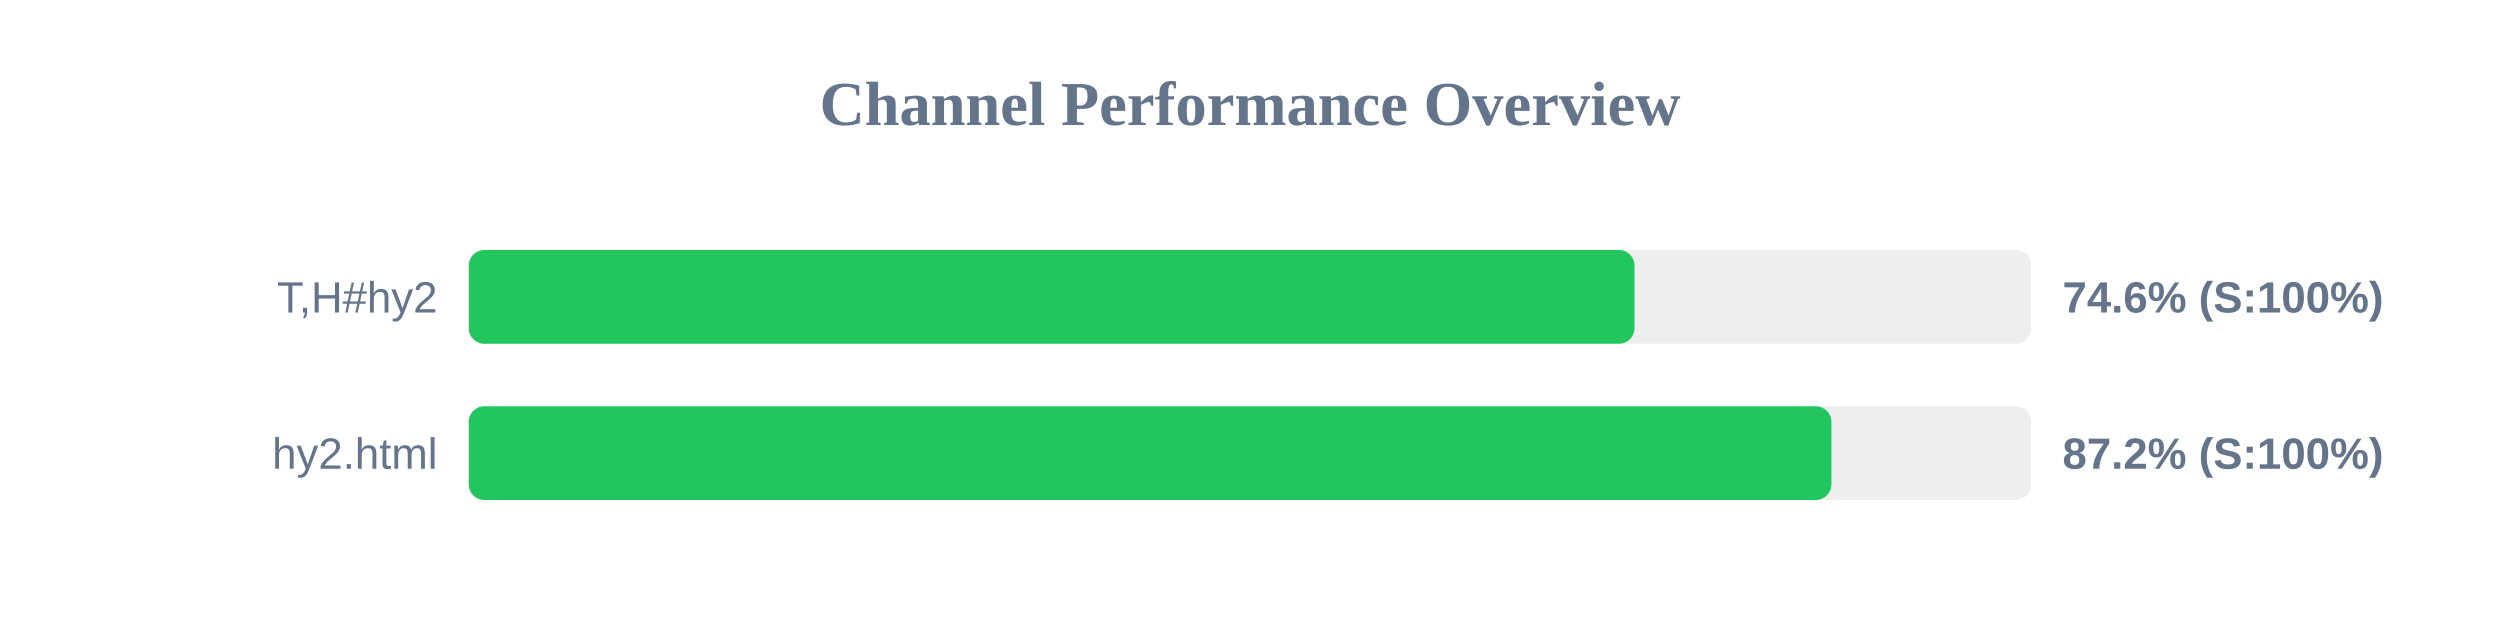
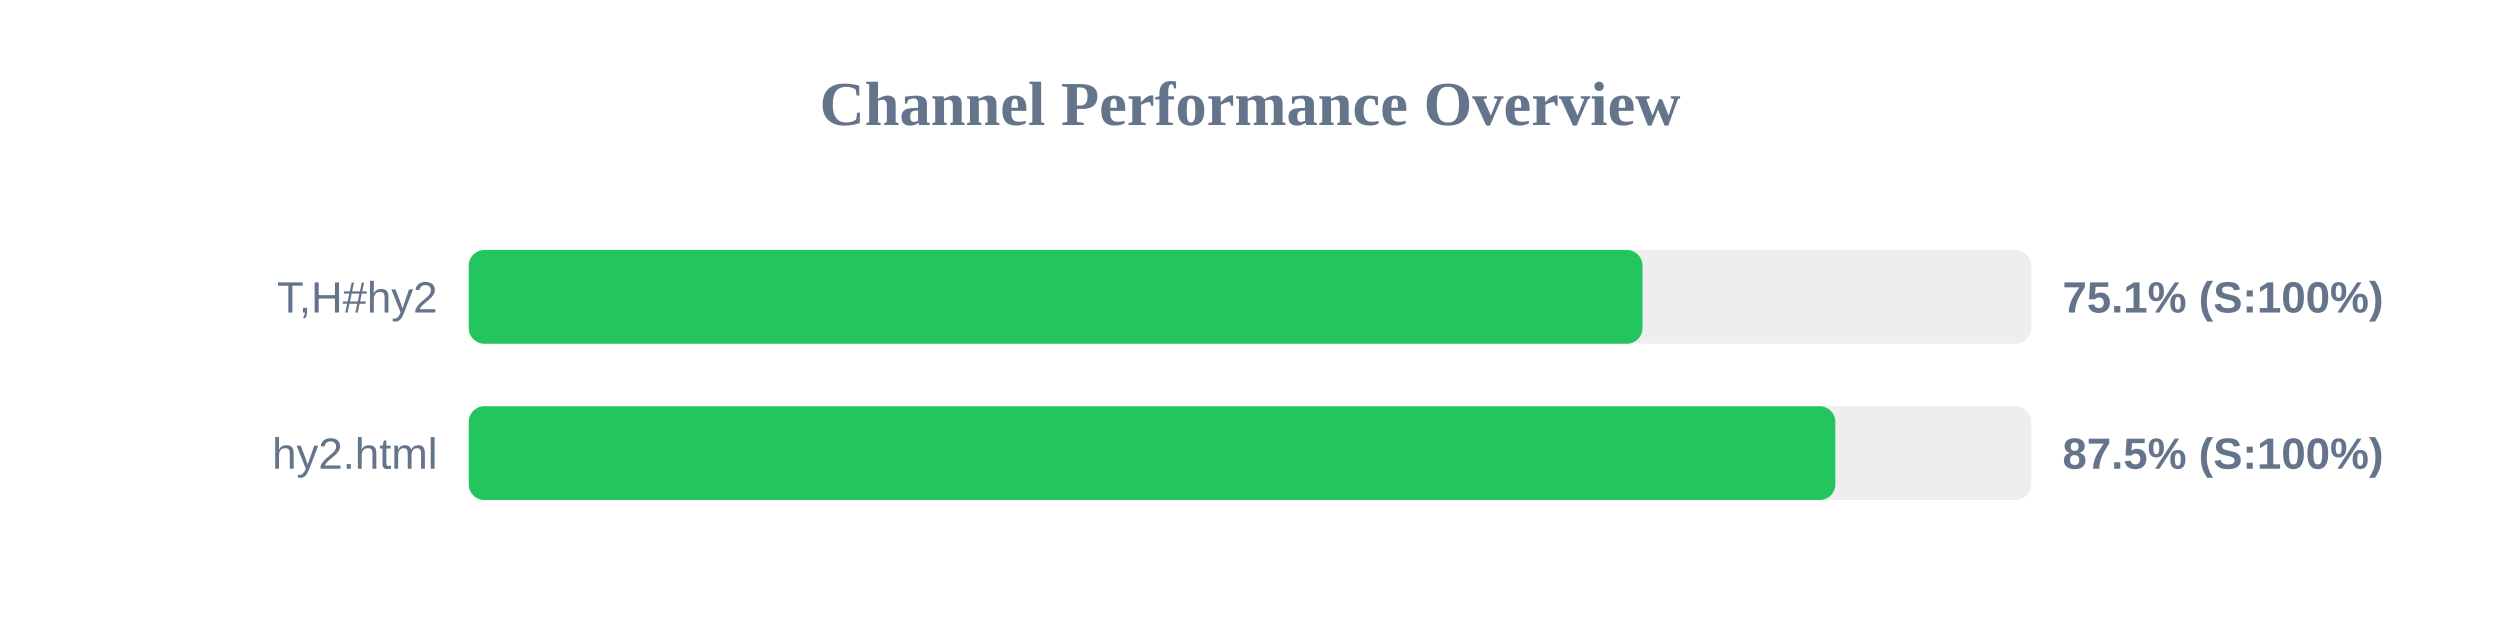
<svg xmlns="http://www.w3.org/2000/svg" width="800" height="200" version="1.1">
  <style>
        .row { font: 14px Arial; fill: #64748b; }
        .score { font: bold 14px Arial; fill: #64748b; }
    </style>
  <text x="400" y="40" text-anchor="middle" font-size="20px" font-weight="bold" fill="#64748b">Channel Performance Overview</text>
  <rect x="150" y="80" width="500" height="30" fill="#eee" rx="5" />
-   <rect x="150" y="80" width="373.05" height="30" fill="#22c55e" rx="5" />
+   <rect x="150" y="80" width="375.6" height="30" fill="#22c55e" rx="5" />
  <text x="140" y="100" text-anchor="end" class="row">T,H#hy2</text>
-   <text x="660" y="100" text-anchor="start" class="score">74.6% (S:100%)</text>
+   <text x="660" y="100" text-anchor="start" class="score">75.1% (S:100%)</text>
  <rect x="150" y="130" width="500" height="30" fill="#eee" rx="5" />
-   <rect x="150" y="130" width="436.05" height="30" fill="#22c55e" rx="5" />
+   <rect x="150" y="130" width="437.3" height="30" fill="#22c55e" rx="5" />
  <text x="140" y="150" text-anchor="end" class="row">hy2.html</text>
-   <text x="660" y="150" text-anchor="start" class="score">87.2% (S:100%)</text>
+   <text x="660" y="150" text-anchor="start" class="score">87.5% (S:100%)</text>
</svg>
